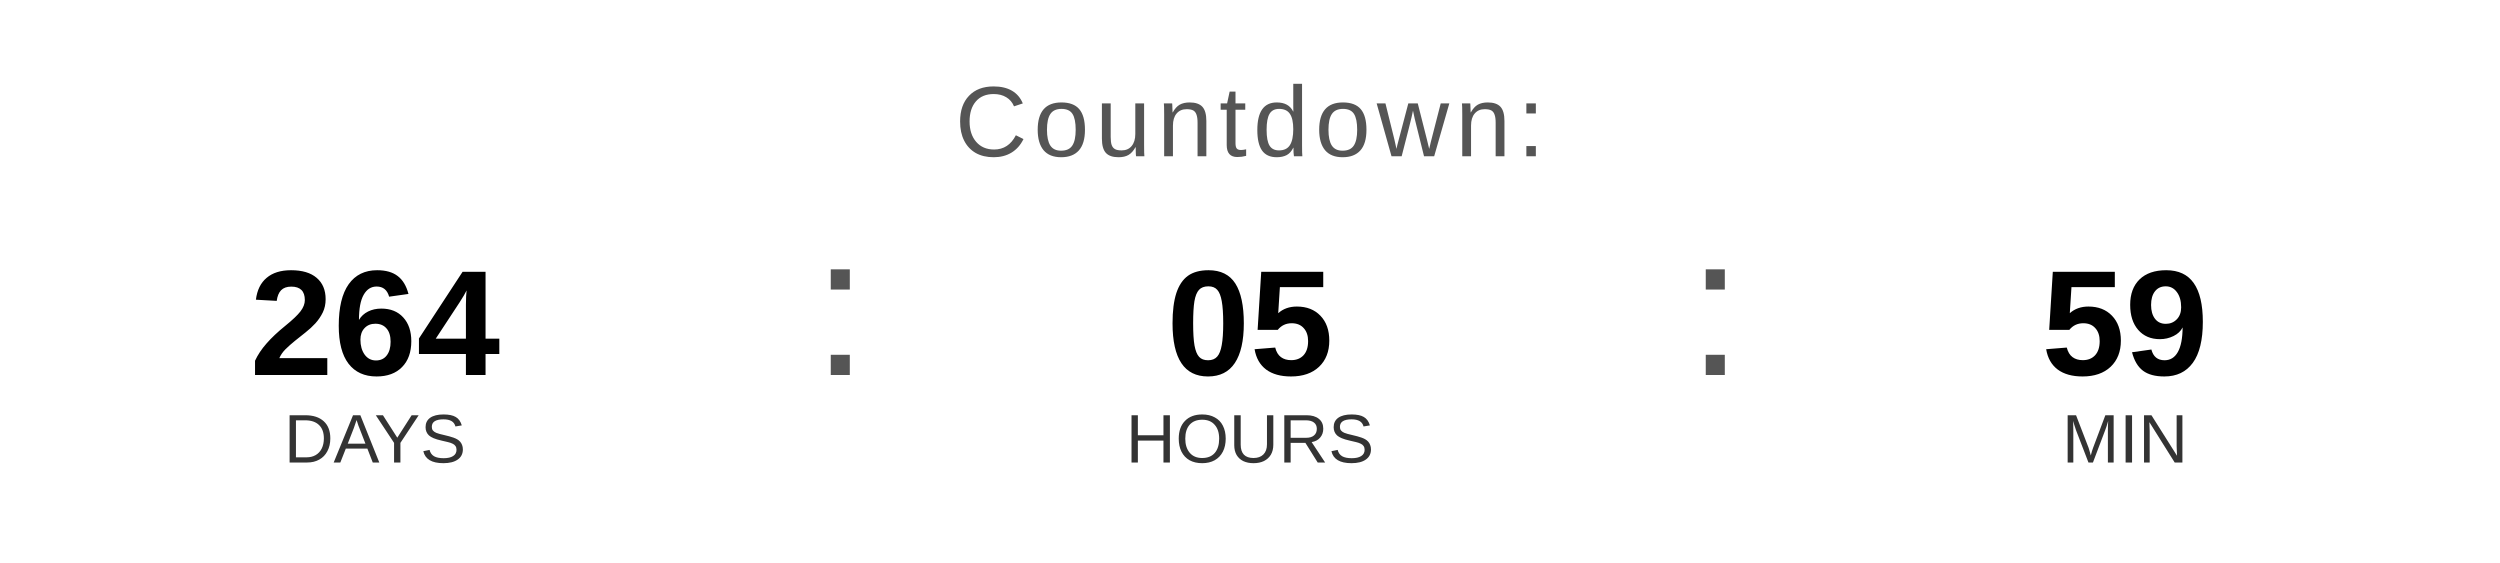
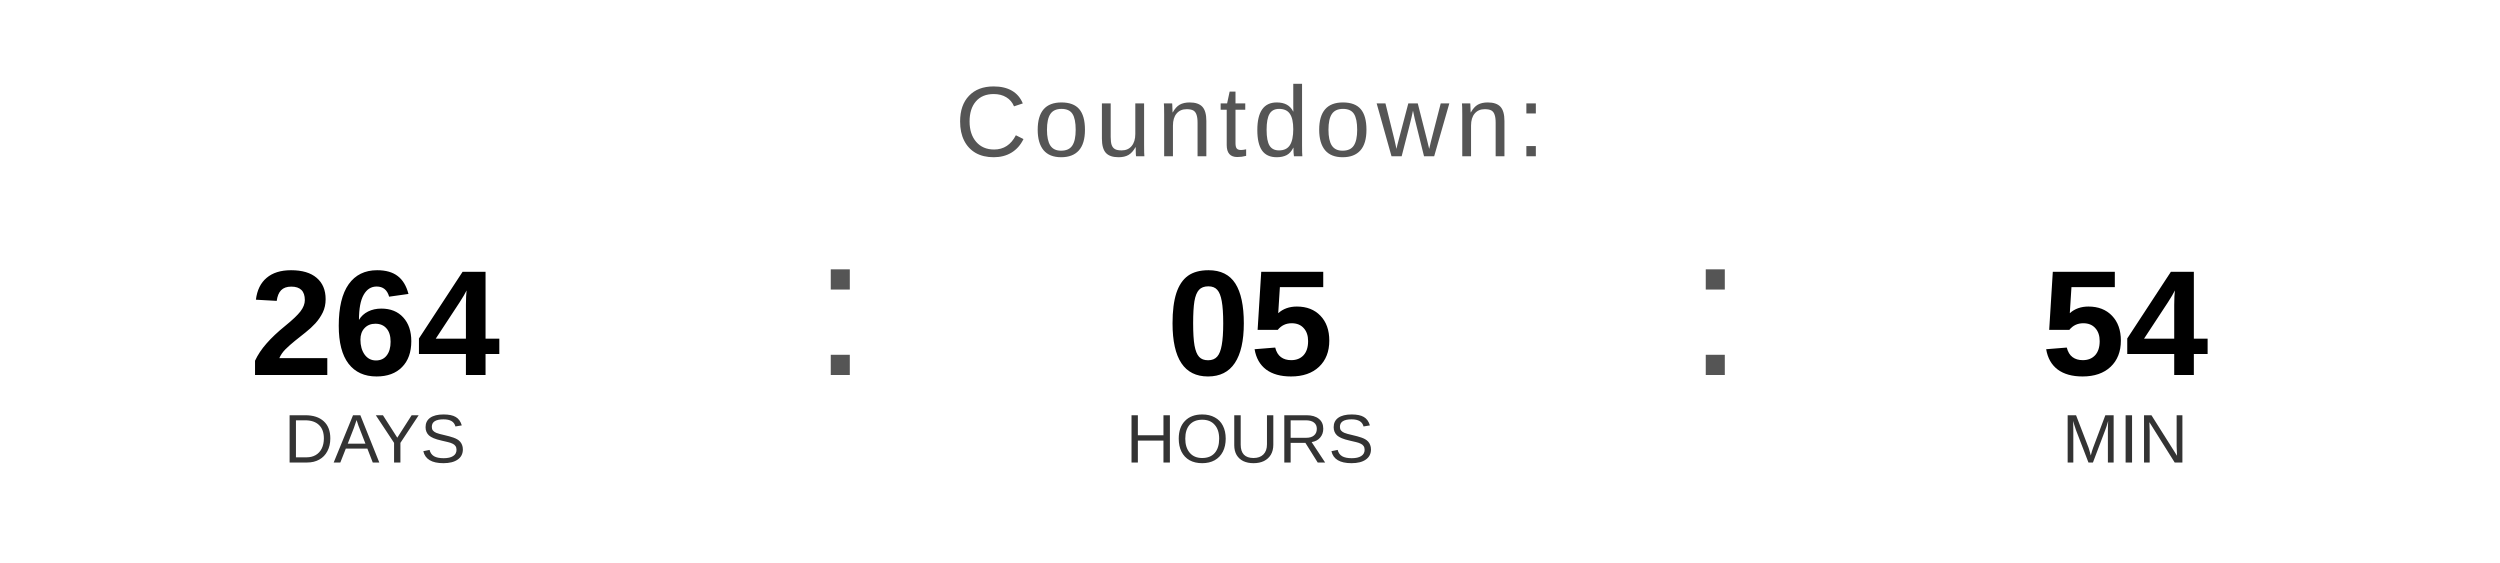
<svg xmlns="http://www.w3.org/2000/svg" width="400" height="90" viewBox="0 0 400 90">
  <text x="200" y="25" font-family="Arial, Helvetica, sans-serif" font-size="16" fill="#555555" text-anchor="middle" letter-spacing="1">
    Countdown:
  </text>
  <text x="60" y="60" font-family="Arial, Helvetica, sans-serif" font-size="24" font-weight="bold" fill="#000000" text-anchor="middle">264</text>
  <text x="60" y="74" font-family="Arial, Helvetica, sans-serif" font-size="11" fill="#333333" text-anchor="middle">DAYS</text>
  <text x="130" y="60" font-family="Arial, sans-serif" font-size="32" fill="#555555">:</text>
  <text x="200" y="60" font-family="Arial, Helvetica, sans-serif" font-size="24" font-weight="bold" fill="#000000" text-anchor="middle">05</text>
  <text x="200" y="74" font-family="Arial, Helvetica, sans-serif" font-size="11" fill="#333333" text-anchor="middle">HOURS</text>
  <text x="270" y="60" font-family="Arial, sans-serif" font-size="32" fill="#555555">:</text>
-   <text x="340" y="60" font-family="Arial, Helvetica, sans-serif" font-size="24" font-weight="bold" fill="#000000" text-anchor="middle">59</text>
+   <text x="340" y="60" font-family="Arial, Helvetica, sans-serif" font-size="24" font-weight="bold" fill="#000000" text-anchor="middle">54</text>
  <text x="340" y="74" font-family="Arial, Helvetica, sans-serif" font-size="11" fill="#333333" text-anchor="middle">MIN</text>
</svg>
